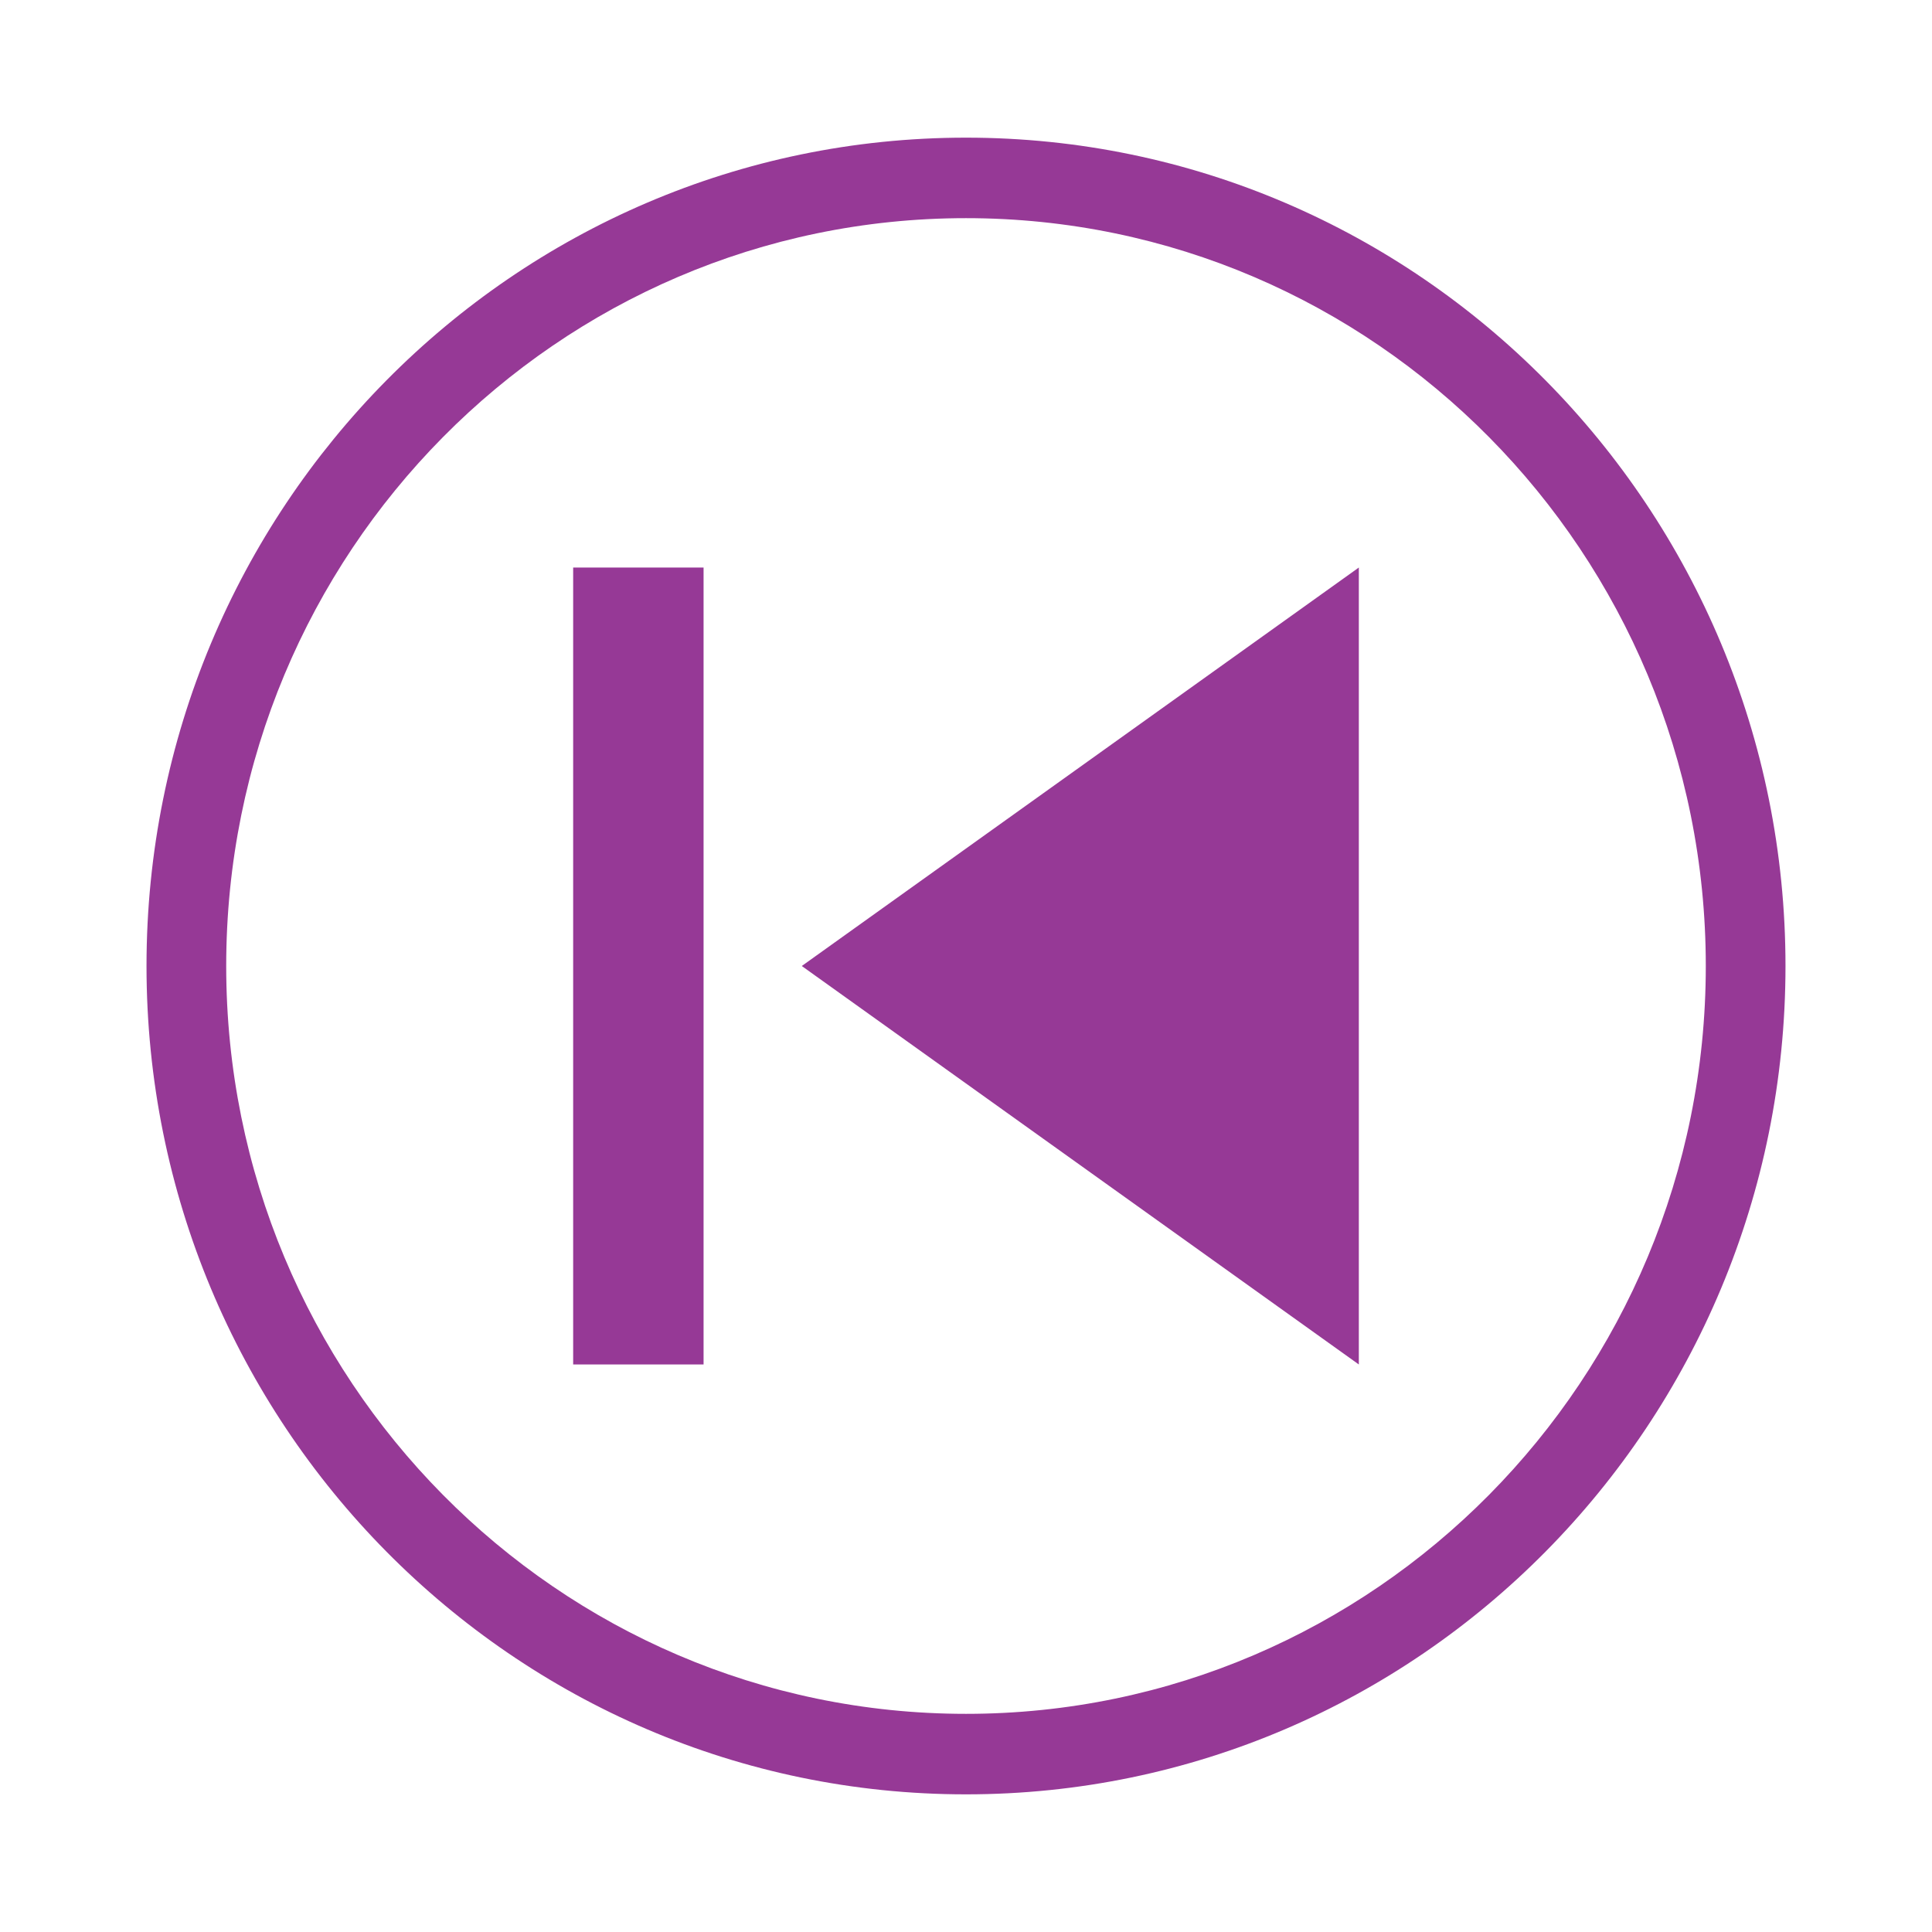
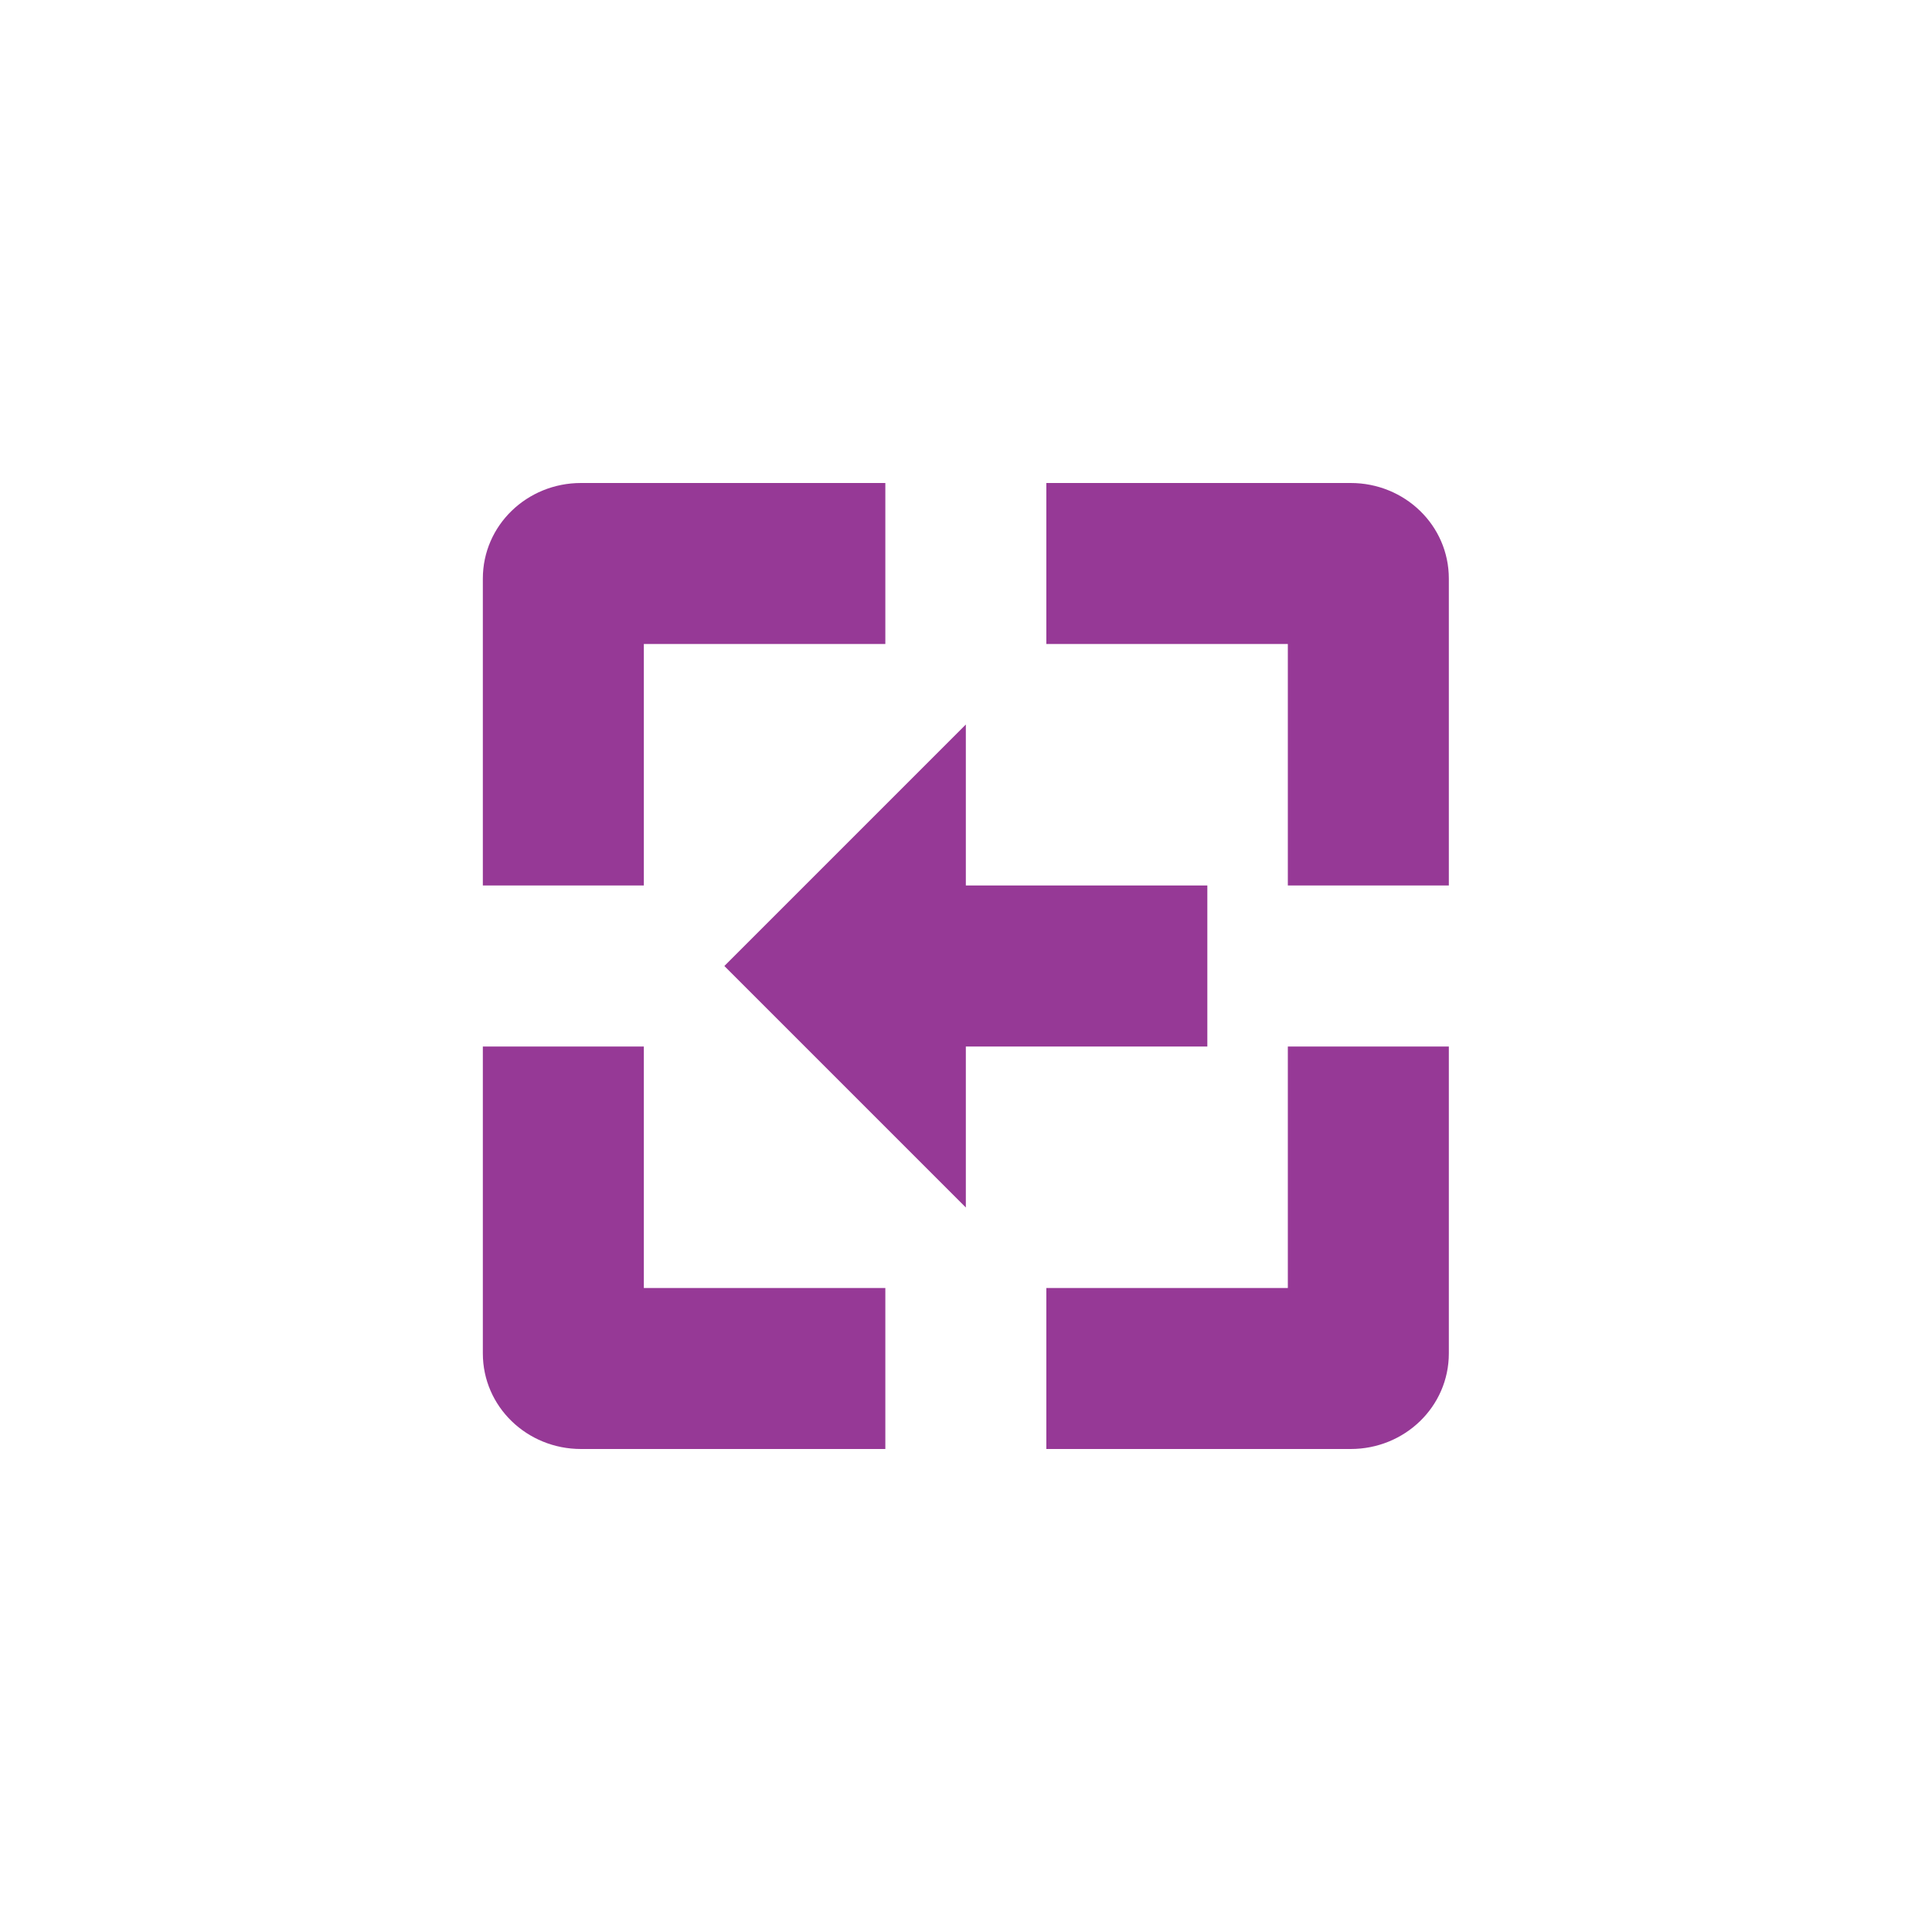
- <svg xmlns="http://www.w3.org/2000/svg" width="24" height="24">
-   <path d="M12 1.71A10.18 10.29 0 0 0 1.82 12 10.18 10.29 0 0 0 12 22.29 10.18 10.29 0 0 0 22.18 12 10.18 10.29 0 0 0 12 1.71zm0 1A9.19 9.29 0 0 1 21.19 12 9.19 9.29 0 0 1 12 21.29 9.19 9.29 0 0 1 2.81 12 9.19 9.29 0 0 1 12 2.71zM7.12 7.05v9.9h1.62v-9.9H7.12zm9.76 0L9.96 12l6.92 4.95v-9.9z" fill="#963996" paint-order="markers fill stroke" />
+ <svg xmlns="http://www.w3.org/2000/svg" width="24" height="24" viewBox="0 0 24 24">
+   <defs>
+     <style id="current-color-scheme" type="text/css">
+    .ColorScheme-Text { color:#963996; } .ColorScheme-Highlight { color:#4285f4; }
+   </style>
+   </defs>
+   <path style="fill:currentColor" class="ColorScheme-Text" d="M 3.217 2 C 2.547 2 1.998 2.525 1.998 3.188 L 1.998 7 L 3.998 7 L 3.998 4 L 6.998 4 L 6.998 2 L 3.217 2 z M 8.998 2 L 8.998 4 L 11.998 4 L 11.998 7 L 13.998 7 L 13.998 3.188 C 13.998 2.525 13.449 2 12.779 2 L 8.998 2 z M 7.998 5 L 4.998 8 L 7.998 11 L 7.998 9 L 10.998 9 L 10.998 7 L 7.998 7 L 7.998 5 z M 1.998 9 L 1.998 12.812 C 1.998 13.475 2.547 14 3.217 14 L 6.998 14 L 6.998 12 L 3.998 12 L 3.998 9 L 1.998 9 z M 11.998 9 L 11.998 12 L 8.998 12 L 8.998 14 L 12.779 14 C 13.449 14 13.998 13.475 13.998 12.812 L 13.998 9 L 11.998 9 z" transform="translate(4 4)" />
</svg>
